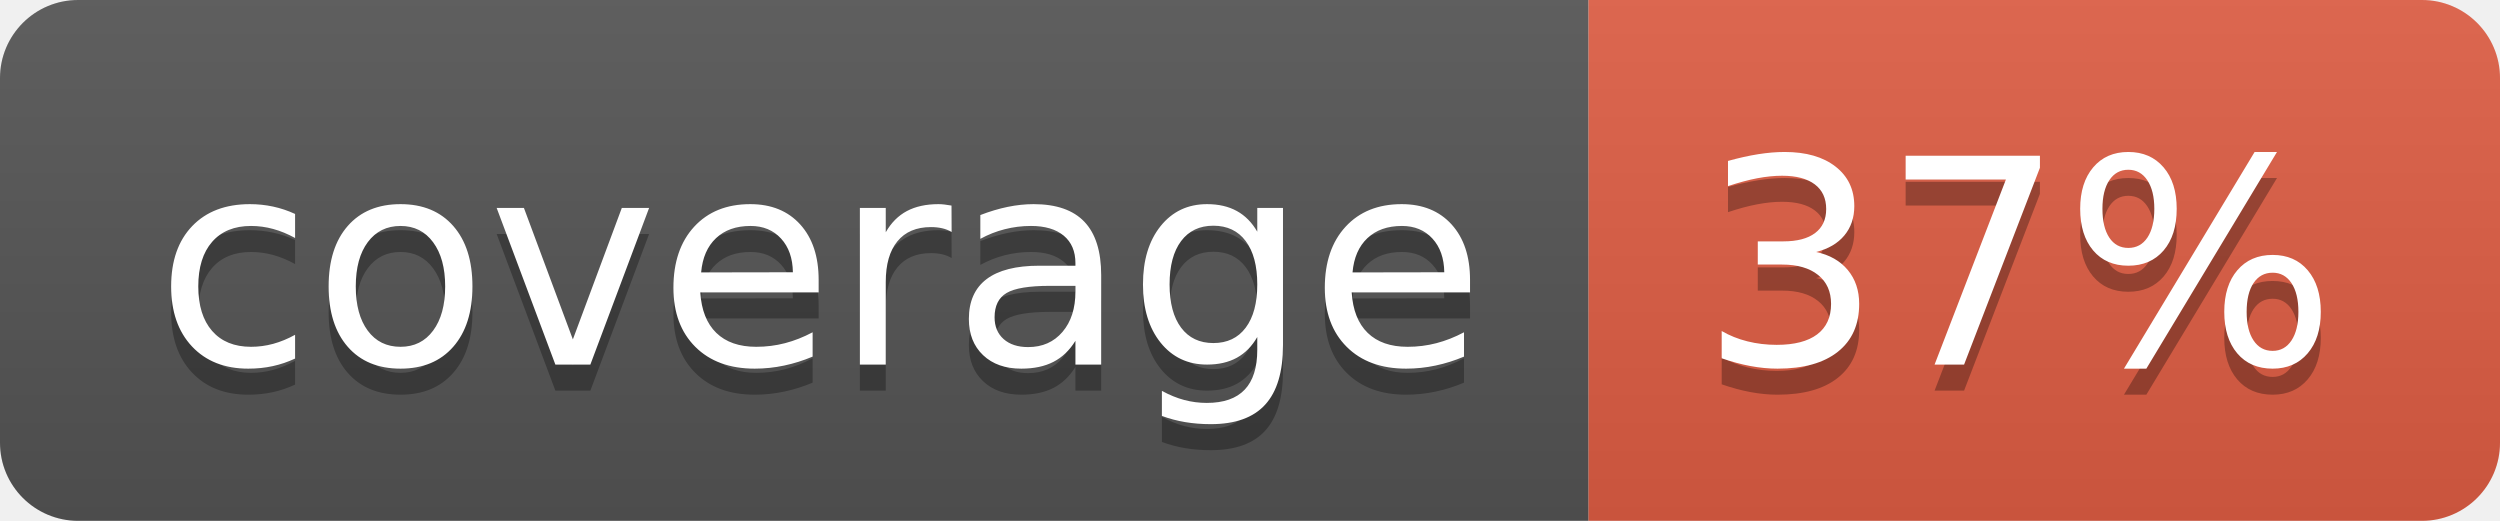
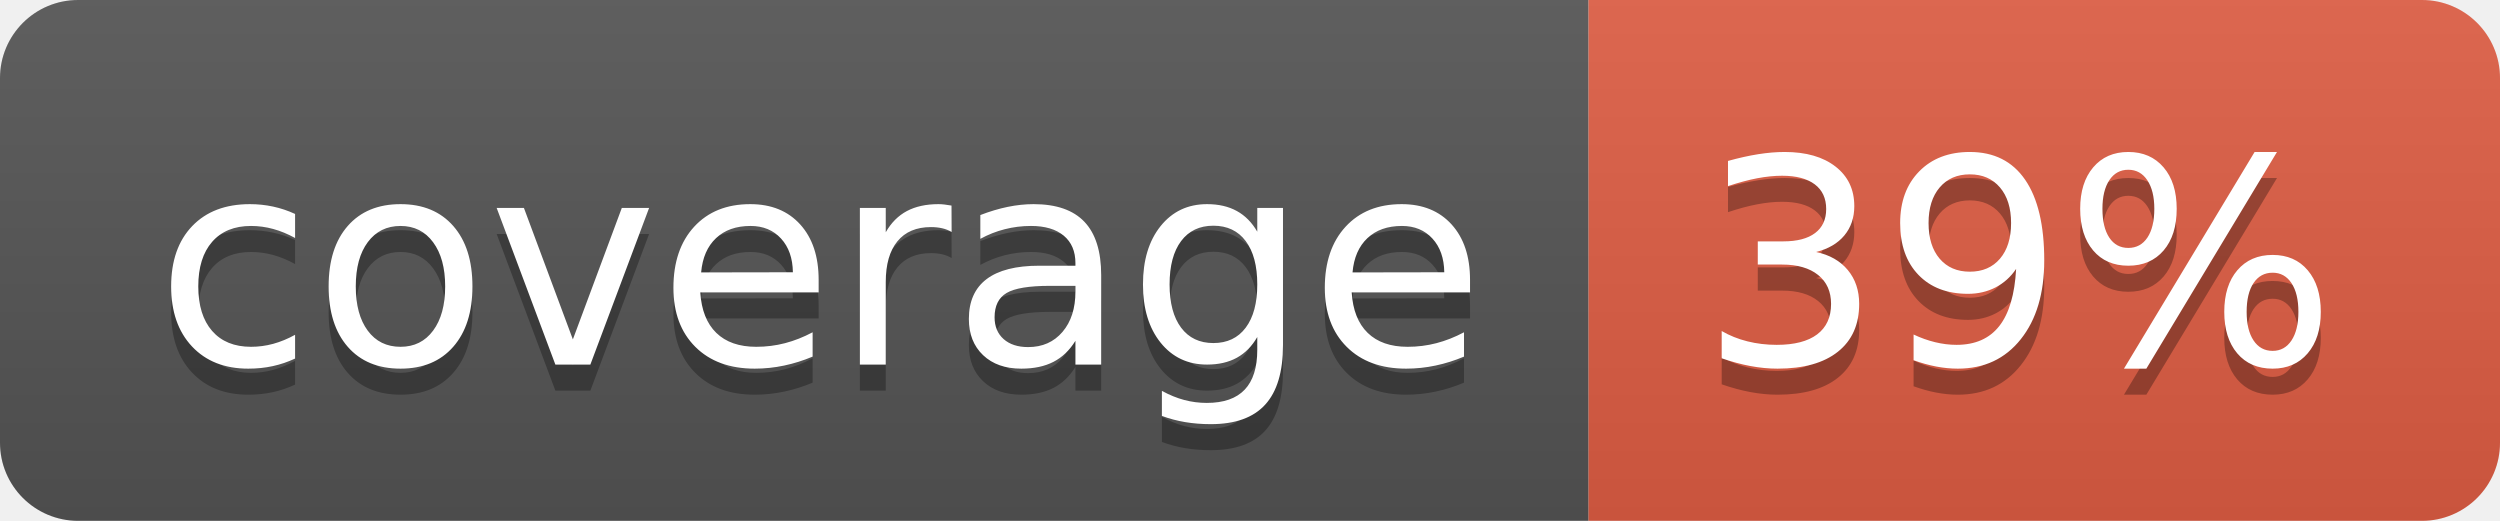
- <svg xmlns="http://www.w3.org/2000/svg" width="96" height="20" role="img" aria-label="coverage: 37%">
+ <svg xmlns="http://www.w3.org/2000/svg" width="96" height="20" role="img" aria-label="coverage: 39%">
  <linearGradient id="s" x2="0" y2="100%">
    <stop offset="0" stop-color="#bbb" stop-opacity=".1" />
    <stop offset="1" stop-opacity=".1" />
  </linearGradient>
  <clipPath id="r">
    <rect width="96" height="20" rx="3" fill="#fff" />
  </clipPath>
  <g clip-path="url(#r)">
    <rect width="61" height="20" fill="#555" />
    <rect x="61" width="35" height="20" fill="#e05d44" />
    <rect width="96" height="20" fill="url(#s)" />
  </g>
  <g fill="#fff" text-anchor="middle" font-family="Verdana,Geneva,DejaVu Sans,sans-serif" text-rendering="geometricPrecision" font-size="110">
    <text aria-hidden="true" x="315" y="150" fill="#010101" fill-opacity=".3" transform="scale(.1)" textLength="510">coverage</text>
    <text x="315" y="140" transform="scale(.1)" fill="#fff" textLength="510">coverage</text>
-     <text aria-hidden="true" x="775" y="150" fill="#010101" fill-opacity=".3" transform="scale(.1)" textLength="250">37%</text>
-     <text x="775" y="140" transform="scale(.1)" fill="#fff" textLength="250">37%</text>
+     <text aria-hidden="true" x="775" y="150" fill="#010101" fill-opacity=".3" transform="scale(.1)" textLength="250">39%</text>
+     <text x="775" y="140" transform="scale(.1)" fill="#fff" textLength="250">39%</text>
  </g>
</svg>
